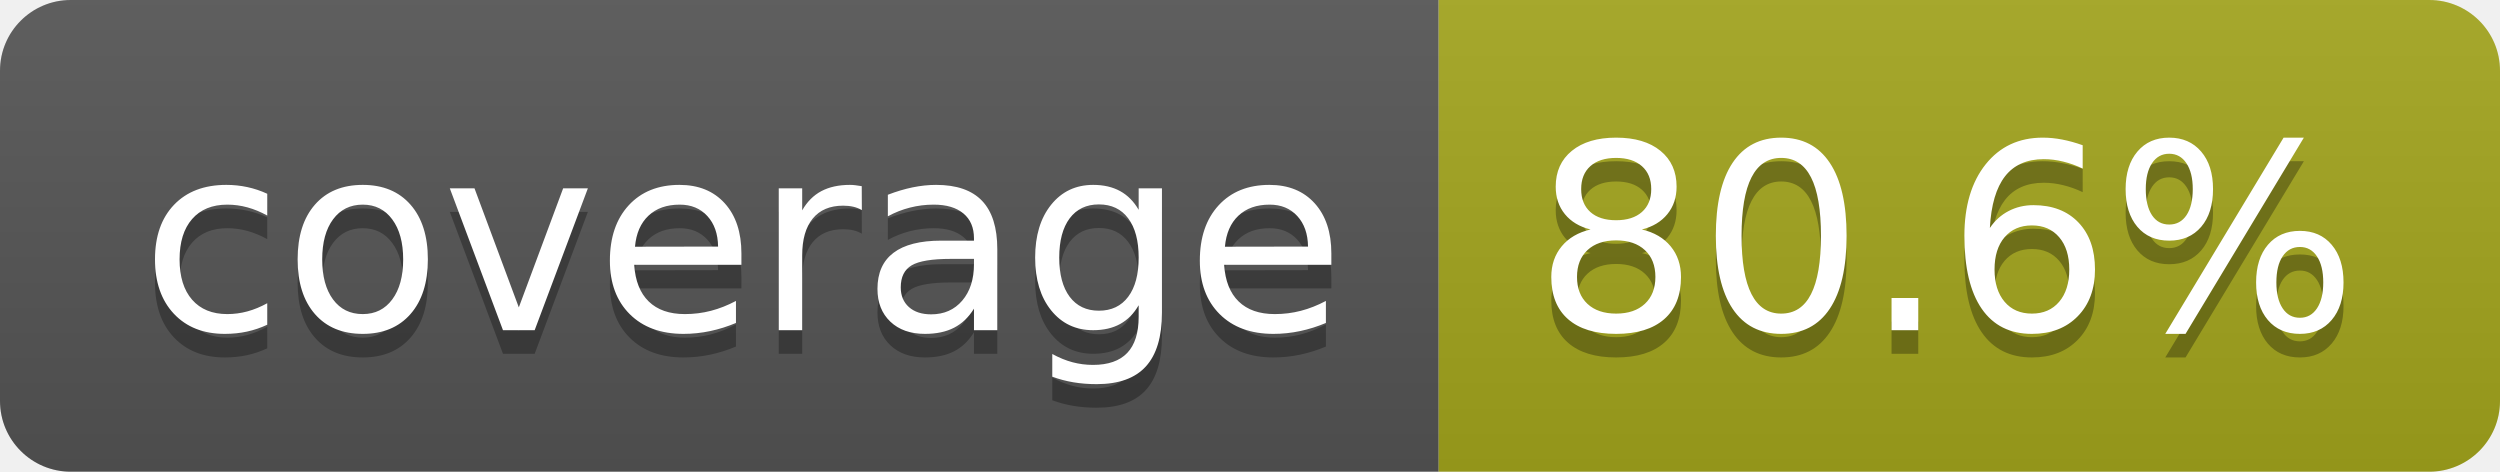
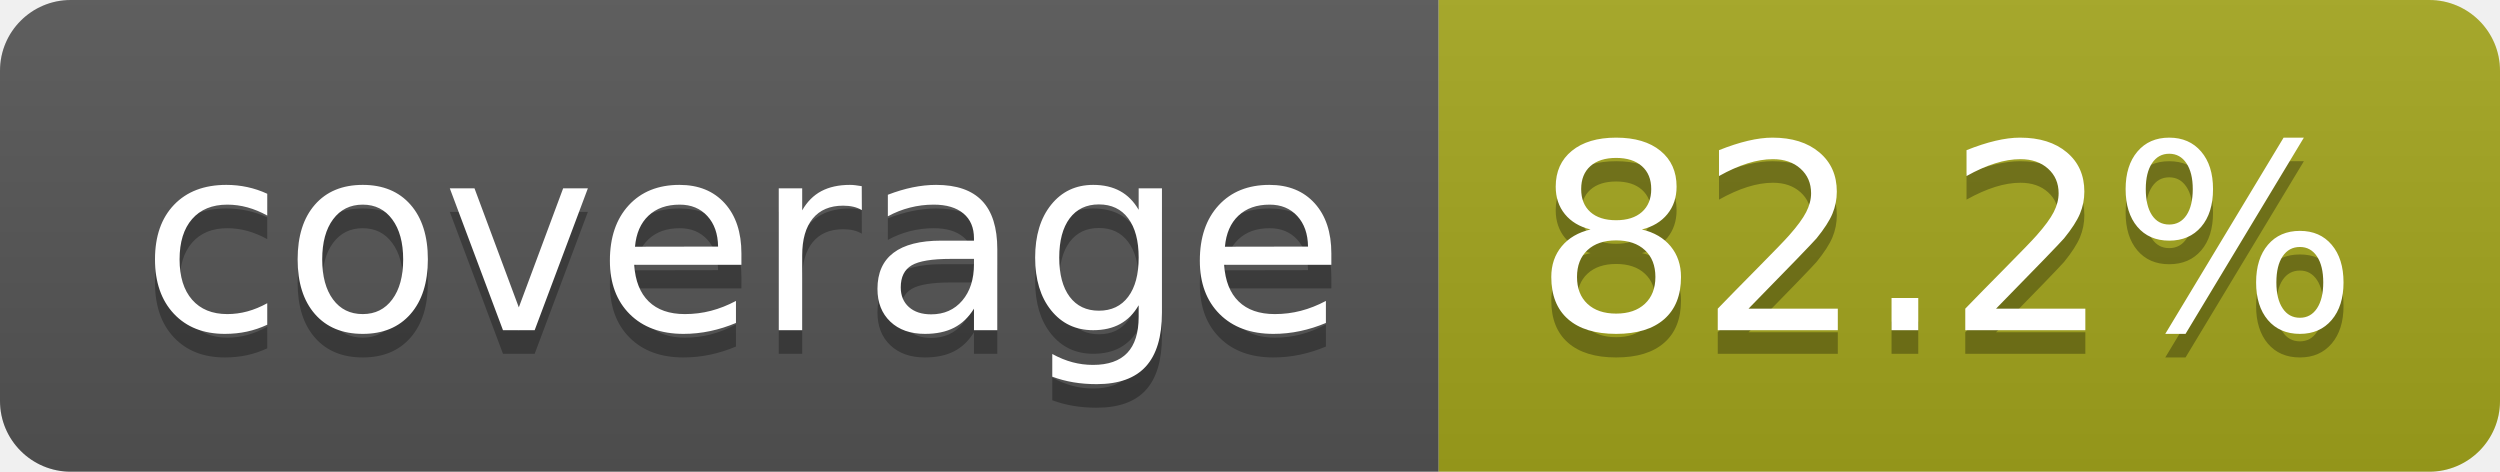
- <svg xmlns="http://www.w3.org/2000/svg" width="106" height="20" role="img" aria-label="coverage: 80.6%">
+ <svg xmlns="http://www.w3.org/2000/svg" width="106" height="20" role="img" aria-label="coverage: 82.2%">
  <linearGradient id="s" x2="0" y2="100%">
    <stop offset="0" stop-color="#bbb" stop-opacity=".1" />
    <stop offset="1" stop-opacity=".1" />
  </linearGradient>
  <clipPath id="r">
    <rect width="106" height="20" rx="3" fill="#fff" />
  </clipPath>
  <g clip-path="url(#r)">
    <rect width="61" height="20" fill="#555" />
    <rect x="61" width="45" height="20" fill="#a4a61d" />
    <rect width="106" height="20" fill="url(#s)" />
  </g>
  <g fill="#fff" text-anchor="middle" font-family="Verdana,Geneva,DejaVu Sans,sans-serif" text-rendering="geometricPrecision" font-size="110">
    <text aria-hidden="true" x="315" y="150" fill="#010101" fill-opacity=".3" transform="scale(.1)" textLength="510">coverage</text>
    <text x="315" y="140" transform="scale(.1)" fill="#fff" textLength="510">coverage</text>
-     <text aria-hidden="true" x="825" y="150" fill="#010101" fill-opacity=".3" transform="scale(.1)" textLength="350">80.6%</text>
-     <text x="825" y="140" transform="scale(.1)" fill="#fff" textLength="350">80.6%</text>
+     <text aria-hidden="true" x="825" y="150" fill="#010101" fill-opacity=".3" transform="scale(.1)" textLength="350">82.2%</text>
+     <text x="825" y="140" transform="scale(.1)" fill="#fff" textLength="350">82.2%</text>
  </g>
</svg>
